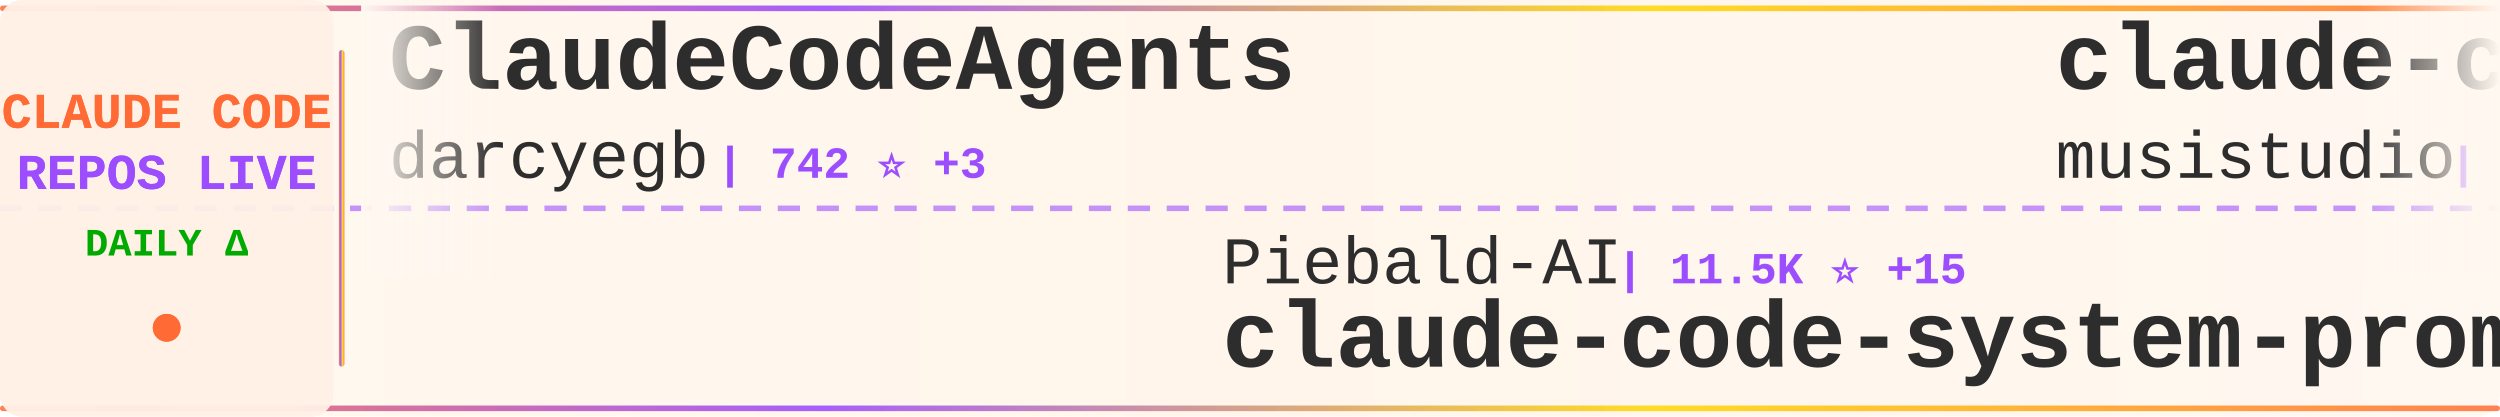
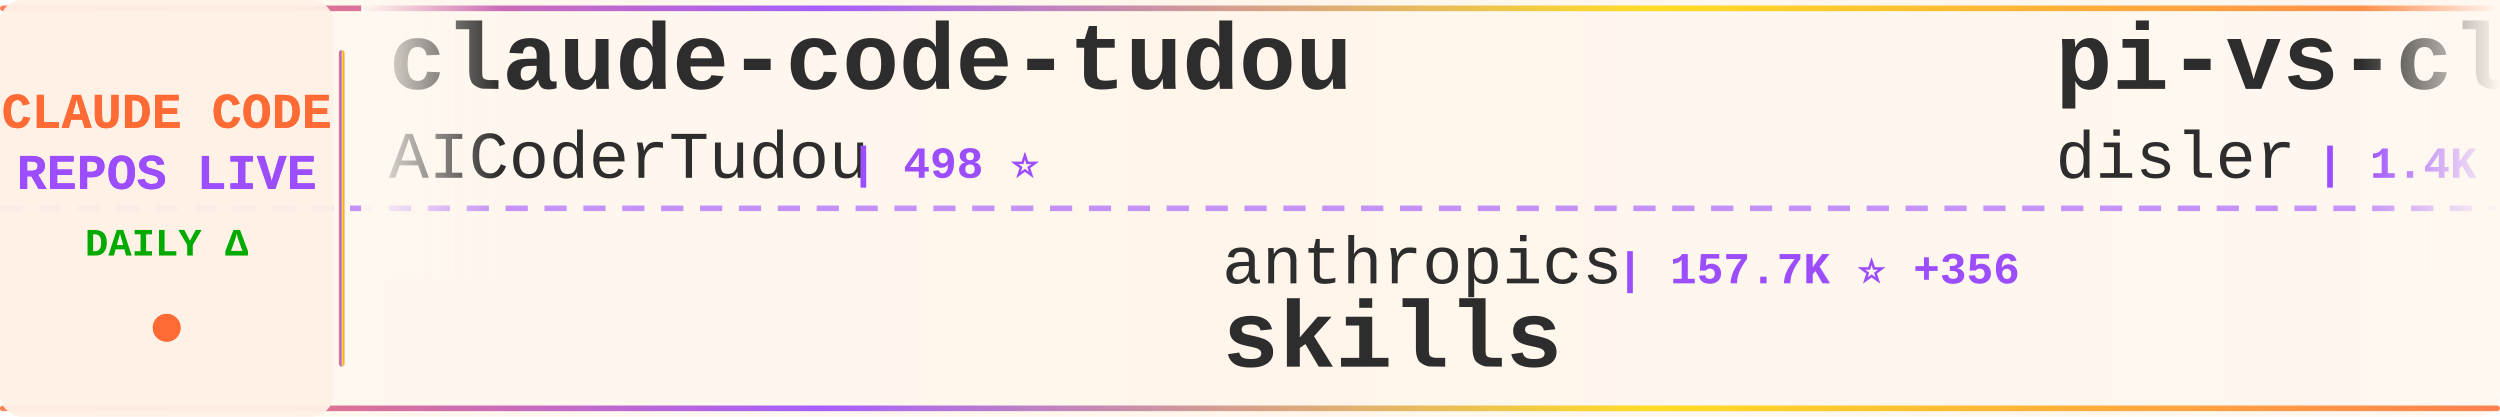
<svg xmlns="http://www.w3.org/2000/svg" width="900" height="150">
  <defs>
    <linearGradient id="tickerBg" x1="0%" y1="0%" x2="100%" y2="0%">
      <stop offset="0%" style="stop-color:#fff8f0;stop-opacity:0.98" />
      <stop offset="50%" style="stop-color:#fff5eb;stop-opacity:1" />
      <stop offset="100%" style="stop-color:#fff8f0;stop-opacity:0.98" />
    </linearGradient>
    <linearGradient id="borderGrad" x1="0%" y1="0%" x2="100%" y2="0%">
      <stop offset="0%" style="stop-color:#FF6B35;stop-opacity:0.85">
        <animate attributeName="stop-opacity" values="0.85;1;0.85" dur="2s" repeatCount="indefinite" />
      </stop>
      <stop offset="33%" style="stop-color:#9C4EFF;stop-opacity:0.9">
        <animate attributeName="stop-opacity" values="0.9;1;0.9" dur="2.2s" repeatCount="indefinite" />
      </stop>
      <stop offset="66%" style="stop-color:#FFD700;stop-opacity:0.85">
        <animate attributeName="stop-opacity" values="0.85;1;0.85" dur="1.8s" repeatCount="indefinite" />
      </stop>
      <stop offset="100%" style="stop-color:#FF6B35;stop-opacity:0.85">
        <animate attributeName="stop-opacity" values="0.85;1;0.85" dur="2s" repeatCount="indefinite" />
      </stop>
    </linearGradient>
    <filter id="textGlow">
      <feGaussianBlur stdDeviation="0.15" result="coloredBlur" />
      <feMerge>
        <feMergeNode in="coloredBlur" />
        <feMergeNode in="SourceGraphic" />
      </feMerge>
    </filter>
    <filter id="metricGlow">
      <feGaussianBlur stdDeviation="0.2" result="coloredBlur" />
      <feMerge>
        <feMergeNode in="coloredBlur" />
        <feMergeNode in="SourceGraphic" />
      </feMerge>
    </filter>
    <linearGradient id="leftFade" x1="0%" y1="0%" x2="100%" y2="0%">
      <stop offset="0%" style="stop-color:#fff8f0;stop-opacity:1" />
      <stop offset="100%" style="stop-color:#fff8f0;stop-opacity:0" />
    </linearGradient>
    <linearGradient id="rightFade" x1="0%" y1="0%" x2="100%" y2="0%">
      <stop offset="0%" style="stop-color:#fff8f0;stop-opacity:0" />
      <stop offset="100%" style="stop-color:#fff8f0;stop-opacity:1" />
    </linearGradient>
  </defs>
  <rect width="900" height="150" fill="url(#tickerBg)" rx="8" />
  <rect x="0" y="2" width="900" height="2" fill="url(#borderGrad)" rx="1" />
  <rect x="0" y="146" width="900" height="2" fill="url(#borderGrad)" rx="1" />
  <line x1="0" y1="75" x2="900" y2="75" stroke="#9C4EFF" stroke-width="2" stroke-dasharray="8 6" opacity="0.6" />
  <rect x="0" y="0" width="120" height="150" fill="#fff0e6" opacity="0.95" rx="8" />
  <text x="60" y="46" font-family="'Courier New', monospace" font-size="18" font-weight="bold" fill="#FF6B35" text-anchor="middle" filter="url(#textGlow)">
    CLAUDE CODE
  </text>
  <text x="60" y="68" font-family="'Courier New', monospace" font-size="18" font-weight="bold" fill="#9C4EFF" text-anchor="middle" filter="url(#textGlow)">
    REPOS LIVE
  </text>
  <text x="60" y="92" font-family="'Courier New', monospace" font-size="14" font-weight="bold" fill="#00aa00" text-anchor="middle">
    DAILY Δ
  </text>
  <circle cx="60" cy="118" r="5" fill="#FF6B35" filter="url(#metricGlow)">
    <animate attributeName="r" values="4;6;4" dur="1.5s" repeatCount="indefinite" />
    <animate attributeName="opacity" values="0.6;1;0.6" dur="1.5s" repeatCount="indefinite" />
  </circle>
  <rect x="122" y="18" width="2" height="114" fill="url(#borderGrad)" rx="1" />
  <clipPath id="tickerClip">
    <rect x="130" y="0" width="770" height="150" />
  </clipPath>
  <g clip-path="url(#tickerClip)">
    <g id="tickerItems">
      <animateTransform attributeName="transform" attributeType="XML" type="translate" from="0 0" to="-3000 0" dur="54s" repeatCount="indefinite" />
      <g transform="translate(0, 0)">
-         <text x="140" y="32" font-family="'Courier New', monospace" font-size="34" font-weight="bold" fill="#2d2d2d">ClaudeCodeAgents</text>
-         <text x="140" y="64" font-family="'Courier New', monospace" font-size="24" font-weight="normal" fill="#2d2d2d" opacity="1.0">darcyegb</text>
-         <text x="258" y="64" font-family="'Courier New', monospace" font-size="16" font-weight="bold" fill="#9C4EFF"> | 742 ⭐ +3</text>
+         <text x="140" y="32" font-family="'Courier New', monospace" font-size="34" font-weight="bold" fill="#2d2d2d">claude-code-tudou</text>
+         <text x="140" y="64" font-family="'Courier New', monospace" font-size="24" font-weight="normal" fill="#2d2d2d" opacity="1.0">AICoderTudou</text>
+         <text x="306" y="64" font-family="'Courier New', monospace" font-size="16" font-weight="bold" fill="#9C4EFF"> | 498 ⭐</text>
      </g>
      <g transform="translate(300, 0)">
-         <text x="140" y="102" font-family="'Courier New', monospace" font-size="24" font-weight="normal" fill="#2d2d2d" opacity="1.0">Piebald-AI</text>
-         <text x="282" y="102" font-family="'Courier New', monospace" font-size="16" font-weight="bold" fill="#9C4EFF"> | 11.5K ⭐ +15</text>
-         <text x="140" y="132" font-family="'Courier New', monospace" font-size="34" font-weight="bold" fill="#2d2d2d">claude-code-system-promp...</text>
+         <text x="140" y="102" font-family="'Courier New', monospace" font-size="24" font-weight="normal" fill="#2d2d2d" opacity="1.0">anthropics</text>
+         <text x="282" y="102" font-family="'Courier New', monospace" font-size="16" font-weight="bold" fill="#9C4EFF"> | 157.7K ⭐ +356</text>
+         <text x="140" y="132" font-family="'Courier New', monospace" font-size="34" font-weight="bold" fill="#2d2d2d">skills</text>
      </g>
      <g transform="translate(600, 0)">
-         <text x="140" y="32" font-family="'Courier New', monospace" font-size="34" font-weight="bold" fill="#2d2d2d">claude-code-router</text>
-         <text x="140" y="64" font-family="'Courier New', monospace" font-size="24" font-weight="normal" fill="#2d2d2d" opacity="1.0">musistudio</text>
-         <text x="282" y="64" font-family="'Courier New', monospace" font-size="16" font-weight="bold" fill="#9C4EFF"> | 35.5K ⭐ +34</text>
+         <text x="140" y="32" font-family="'Courier New', monospace" font-size="34" font-weight="bold" fill="#2d2d2d">pi-vs-claude-code</text>
+         <text x="140" y="64" font-family="'Courier New', monospace" font-size="24" font-weight="normal" fill="#2d2d2d" opacity="1.0">disler</text>
+         <text x="234" y="64" font-family="'Courier New', monospace" font-size="16" font-weight="bold" fill="#9C4EFF"> | 1.4K ⭐ +3</text>
      </g>
      <g transform="translate(900, 0)">
+         <text x="140" y="102" font-family="'Courier New', monospace" font-size="24" font-weight="normal" fill="#2d2d2d" opacity="1.0">Windy3f3f3f3f</text>
+         <text x="318" y="102" font-family="'Courier New', monospace" font-size="16" font-weight="bold" fill="#9C4EFF"> | 2.1K ⭐ +45</text>
+         <text x="140" y="132" font-family="'Courier New', monospace" font-size="34" font-weight="bold" fill="#2d2d2d">claude-code-from-scratch</text>
+       </g>
+       <g transform="translate(1200, 0)">
+         <text x="140" y="32" font-family="'Courier New', monospace" font-size="34" font-weight="bold" fill="#2d2d2d">Claude-Code-Game-Studios</text>
+         <text x="140" y="64" font-family="'Courier New', monospace" font-size="24" font-weight="normal" fill="#2d2d2d" opacity="1.0">Donchitos</text>
+         <text x="270" y="64" font-family="'Courier New', monospace" font-size="16" font-weight="bold" fill="#9C4EFF"> | 22.5K ⭐ +39</text>
+       </g>
+       <g transform="translate(1500, 0)">
        <text x="140" y="102" font-family="'Courier New', monospace" font-size="24" font-weight="normal" fill="#2d2d2d" opacity="1.0">KPR111</text>
        <text x="234" y="102" font-family="'Courier New', monospace" font-size="16" font-weight="bold" fill="#9C4EFF"> | 18 ⭐</text>
        <text x="140" y="132" font-family="'Courier New', monospace" font-size="34" font-weight="bold" fill="#2d2d2d">Claude-Code</text>
      </g>
-       <g transform="translate(1200, 0)">
-         <text x="140" y="32" font-family="'Courier New', monospace" font-size="34" font-weight="bold" fill="#2d2d2d">ralph-claude-code</text>
-         <text x="140" y="64" font-family="'Courier New', monospace" font-size="24" font-weight="normal" fill="#2d2d2d" opacity="1.0">frankbria</text>
-         <text x="270" y="64" font-family="'Courier New', monospace" font-size="16" font-weight="bold" fill="#9C4EFF"> | 9.5K ⭐ +4</text>
-       </g>
-       <g transform="translate(1500, 0)">
-         <text x="140" y="102" font-family="'Courier New', monospace" font-size="24" font-weight="normal" fill="#2d2d2d" opacity="1.0">lintsinghua</text>
-         <text x="294" y="102" font-family="'Courier New', monospace" font-size="16" font-weight="bold" fill="#9C4EFF"> | 3.8K ⭐ +9</text>
-         <text x="140" y="132" font-family="'Courier New', monospace" font-size="34" font-weight="bold" fill="#2d2d2d">claude-code-book</text>
-       </g>
      <g transform="translate(1800, 0)">
-         <text x="140" y="32" font-family="'Courier New', monospace" font-size="34" font-weight="bold" fill="#2d2d2d">learn-claude-code</text>
-         <text x="140" y="64" font-family="'Courier New', monospace" font-size="24" font-weight="normal" fill="#2d2d2d" opacity="1.0">shareAI-lab</text>
-         <text x="294" y="64" font-family="'Courier New', monospace" font-size="16" font-weight="bold" fill="#9C4EFF"> | 69.6K ⭐ +175</text>
+         <text x="140" y="32" font-family="'Courier New', monospace" font-size="34" font-weight="bold" fill="#2d2d2d">claude-code-plugins-plus...</text>
+         <text x="140" y="64" font-family="'Courier New', monospace" font-size="24" font-weight="normal" fill="#2d2d2d" opacity="1.0">jeremylongshore</text>
+         <text x="342" y="64" font-family="'Courier New', monospace" font-size="16" font-weight="bold" fill="#9C4EFF"> | 2.5K ⭐ +9</text>
      </g>
      <g transform="translate(2100, 0)">
-         <text x="140" y="102" font-family="'Courier New', monospace" font-size="24" font-weight="normal" fill="#2d2d2d" opacity="1.0">digitalsamba</text>
-         <text x="306" y="102" font-family="'Courier New', monospace" font-size="16" font-weight="bold" fill="#9C4EFF"> | 1.7K ⭐ +11</text>
-         <text x="140" y="132" font-family="'Courier New', monospace" font-size="34" font-weight="bold" fill="#2d2d2d">claude-code-video-toolki...</text>
+         <text x="140" y="102" font-family="'Courier New', monospace" font-size="24" font-weight="normal" fill="#2d2d2d" opacity="1.0">Yeachan-Heo</text>
+         <text x="294" y="102" font-family="'Courier New', monospace" font-size="16" font-weight="bold" fill="#9C4EFF"> | 37.3K ⭐ +60</text>
+         <text x="140" y="132" font-family="'Courier New', monospace" font-size="34" font-weight="bold" fill="#2d2d2d">oh-my-claudecode</text>
      </g>
      <g transform="translate(2400, 0)">
-         <text x="140" y="32" font-family="'Courier New', monospace" font-size="34" font-weight="bold" fill="#2d2d2d">claude-code-cli</text>
-         <text x="140" y="64" font-family="'Courier New', monospace" font-size="24" font-weight="normal" fill="#2d2d2d" opacity="1.0">huangserva</text>
-         <text x="282" y="64" font-family="'Courier New', monospace" font-size="16" font-weight="bold" fill="#9C4EFF"> | 618 ⭐ +3</text>
+         <text x="140" y="32" font-family="'Courier New', monospace" font-size="34" font-weight="bold" fill="#2d2d2d">Open-ClaudeCode</text>
+         <text x="140" y="64" font-family="'Courier New', monospace" font-size="24" font-weight="normal" fill="#2d2d2d" opacity="1.0">LING71671</text>
+         <text x="270" y="64" font-family="'Courier New', monospace" font-size="16" font-weight="bold" fill="#9C4EFF"> | 906 ⭐ +1</text>
      </g>
      <g transform="translate(2700, 0)">
-         <text x="140" y="102" font-family="'Courier New', monospace" font-size="24" font-weight="normal" fill="#2d2d2d" opacity="1.0">hangsman</text>
-         <text x="258" y="102" font-family="'Courier New', monospace" font-size="16" font-weight="bold" fill="#9C4EFF"> | 787 ⭐</text>
-         <text x="140" y="132" font-family="'Courier New', monospace" font-size="34" font-weight="bold" fill="#2d2d2d">claude-code-source</text>
+         <text x="140" y="102" font-family="'Courier New', monospace" font-size="24" font-weight="normal" fill="#2d2d2d" opacity="1.0">liuup</text>
+         <text x="222" y="102" font-family="'Courier New', monospace" font-size="16" font-weight="bold" fill="#9C4EFF"> | 3.4K ⭐ +13</text>
+         <text x="140" y="132" font-family="'Courier New', monospace" font-size="34" font-weight="bold" fill="#2d2d2d">claude-code-analysis</text>
      </g>
      <g transform="translate(3000, 0)">
-         <text x="140" y="32" font-family="'Courier New', monospace" font-size="34" font-weight="bold" fill="#2d2d2d">ClaudeCodeAgents</text>
-         <text x="140" y="64" font-family="'Courier New', monospace" font-size="24" font-weight="normal" fill="#2d2d2d" opacity="1.0">darcyegb</text>
-         <text x="258" y="64" font-family="'Courier New', monospace" font-size="16" font-weight="bold" fill="#9C4EFF"> | 742 ⭐ +3</text>
+         <text x="140" y="32" font-family="'Courier New', monospace" font-size="34" font-weight="bold" fill="#2d2d2d">claude-code-tudou</text>
+         <text x="140" y="64" font-family="'Courier New', monospace" font-size="24" font-weight="normal" fill="#2d2d2d" opacity="1.0">AICoderTudou</text>
+         <text x="306" y="64" font-family="'Courier New', monospace" font-size="16" font-weight="bold" fill="#9C4EFF"> | 498 ⭐</text>
      </g>
      <g transform="translate(3300, 0)">
-         <text x="140" y="102" font-family="'Courier New', monospace" font-size="24" font-weight="normal" fill="#2d2d2d" opacity="1.0">Piebald-AI</text>
-         <text x="282" y="102" font-family="'Courier New', monospace" font-size="16" font-weight="bold" fill="#9C4EFF"> | 11.5K ⭐ +15</text>
-         <text x="140" y="132" font-family="'Courier New', monospace" font-size="34" font-weight="bold" fill="#2d2d2d">claude-code-system-promp...</text>
+         <text x="140" y="102" font-family="'Courier New', monospace" font-size="24" font-weight="normal" fill="#2d2d2d" opacity="1.0">anthropics</text>
+         <text x="282" y="102" font-family="'Courier New', monospace" font-size="16" font-weight="bold" fill="#9C4EFF"> | 157.7K ⭐ +356</text>
+         <text x="140" y="132" font-family="'Courier New', monospace" font-size="34" font-weight="bold" fill="#2d2d2d">skills</text>
      </g>
      <g transform="translate(3600, 0)">
-         <text x="140" y="32" font-family="'Courier New', monospace" font-size="34" font-weight="bold" fill="#2d2d2d">claude-code-router</text>
-         <text x="140" y="64" font-family="'Courier New', monospace" font-size="24" font-weight="normal" fill="#2d2d2d" opacity="1.0">musistudio</text>
-         <text x="282" y="64" font-family="'Courier New', monospace" font-size="16" font-weight="bold" fill="#9C4EFF"> | 35.5K ⭐ +34</text>
+         <text x="140" y="32" font-family="'Courier New', monospace" font-size="34" font-weight="bold" fill="#2d2d2d">pi-vs-claude-code</text>
+         <text x="140" y="64" font-family="'Courier New', monospace" font-size="24" font-weight="normal" fill="#2d2d2d" opacity="1.0">disler</text>
+         <text x="234" y="64" font-family="'Courier New', monospace" font-size="16" font-weight="bold" fill="#9C4EFF"> | 1.4K ⭐ +3</text>
      </g>
      <g transform="translate(3900, 0)">
-         <text x="140" y="102" font-family="'Courier New', monospace" font-size="24" font-weight="normal" fill="#2d2d2d" opacity="1.0">KPR111</text>
-         <text x="234" y="102" font-family="'Courier New', monospace" font-size="16" font-weight="bold" fill="#9C4EFF"> | 18 ⭐</text>
-         <text x="140" y="132" font-family="'Courier New', monospace" font-size="34" font-weight="bold" fill="#2d2d2d">Claude-Code</text>
+         <text x="140" y="102" font-family="'Courier New', monospace" font-size="24" font-weight="normal" fill="#2d2d2d" opacity="1.0">Windy3f3f3f3f</text>
+         <text x="318" y="102" font-family="'Courier New', monospace" font-size="16" font-weight="bold" fill="#9C4EFF"> | 2.1K ⭐ +45</text>
+         <text x="140" y="132" font-family="'Courier New', monospace" font-size="34" font-weight="bold" fill="#2d2d2d">claude-code-from-scratch</text>
      </g>
    </g>
  </g>
  <rect x="130" y="0" width="50" height="100" fill="url(#leftFade)" />
  <rect x="850" y="0" width="50" height="100" fill="url(#rightFade)" />
</svg>
